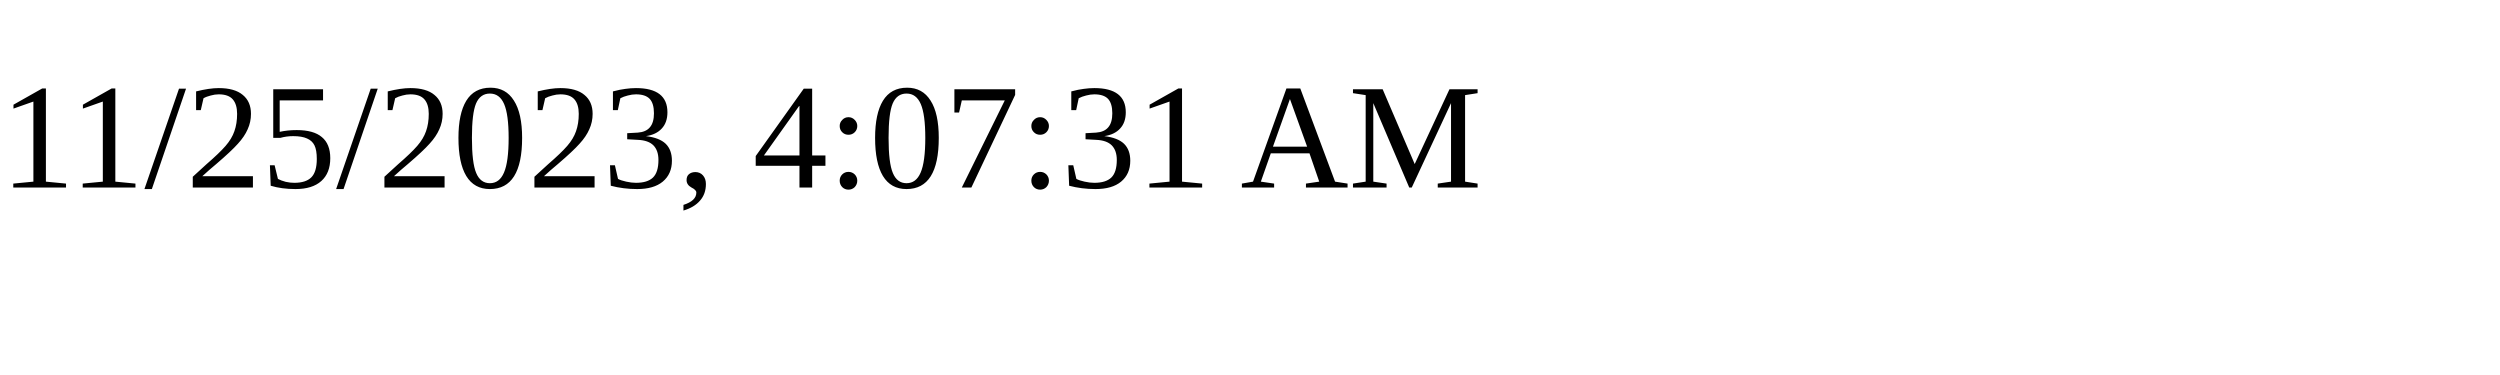
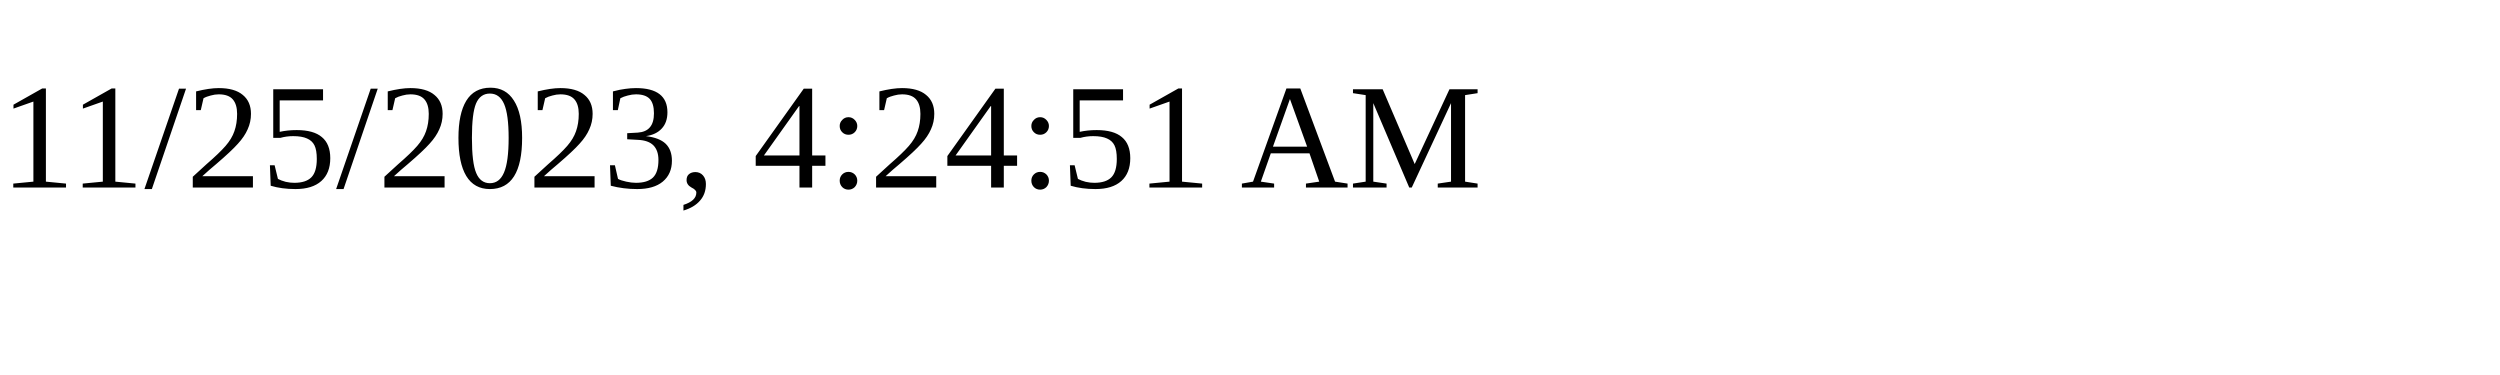
<svg xmlns="http://www.w3.org/2000/svg" height="30" width="200">
-   <text x="0" y="15">11/25/2023, 4:07:31 AM</text>
+   <text x="0" y="15">11/25/2023, 4:24:51 AM</text>
</svg>
